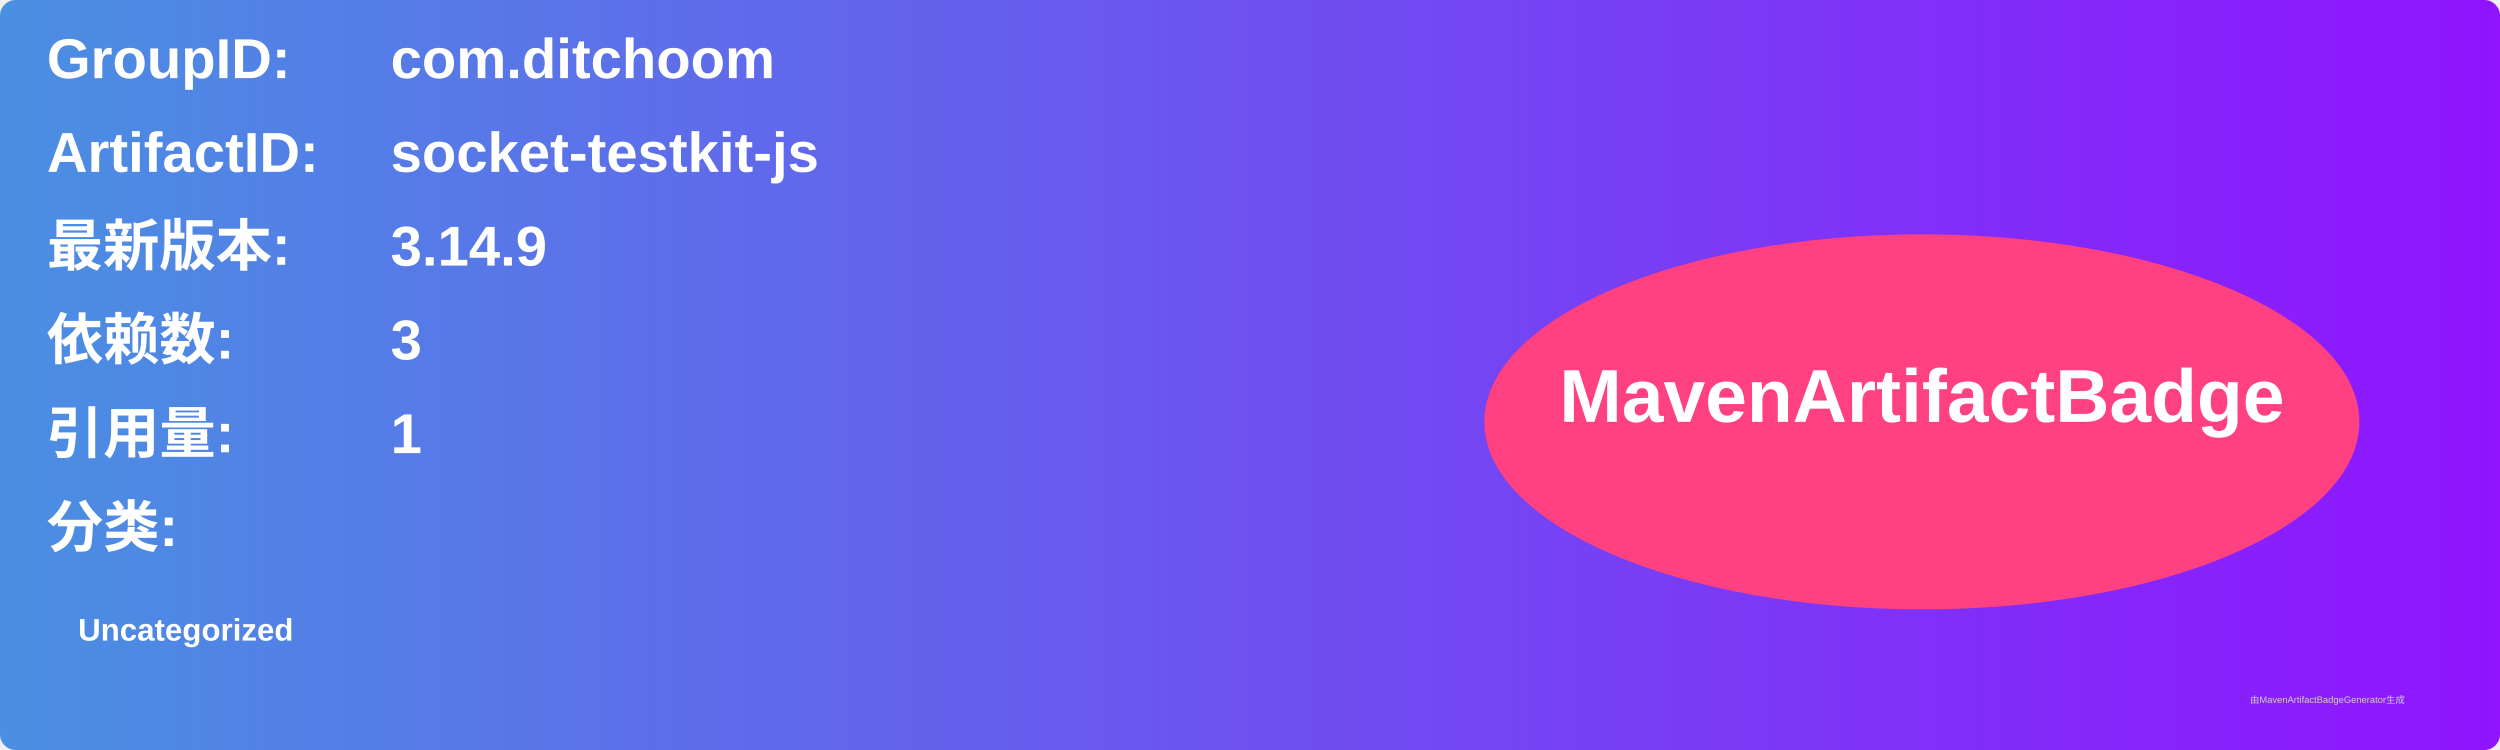
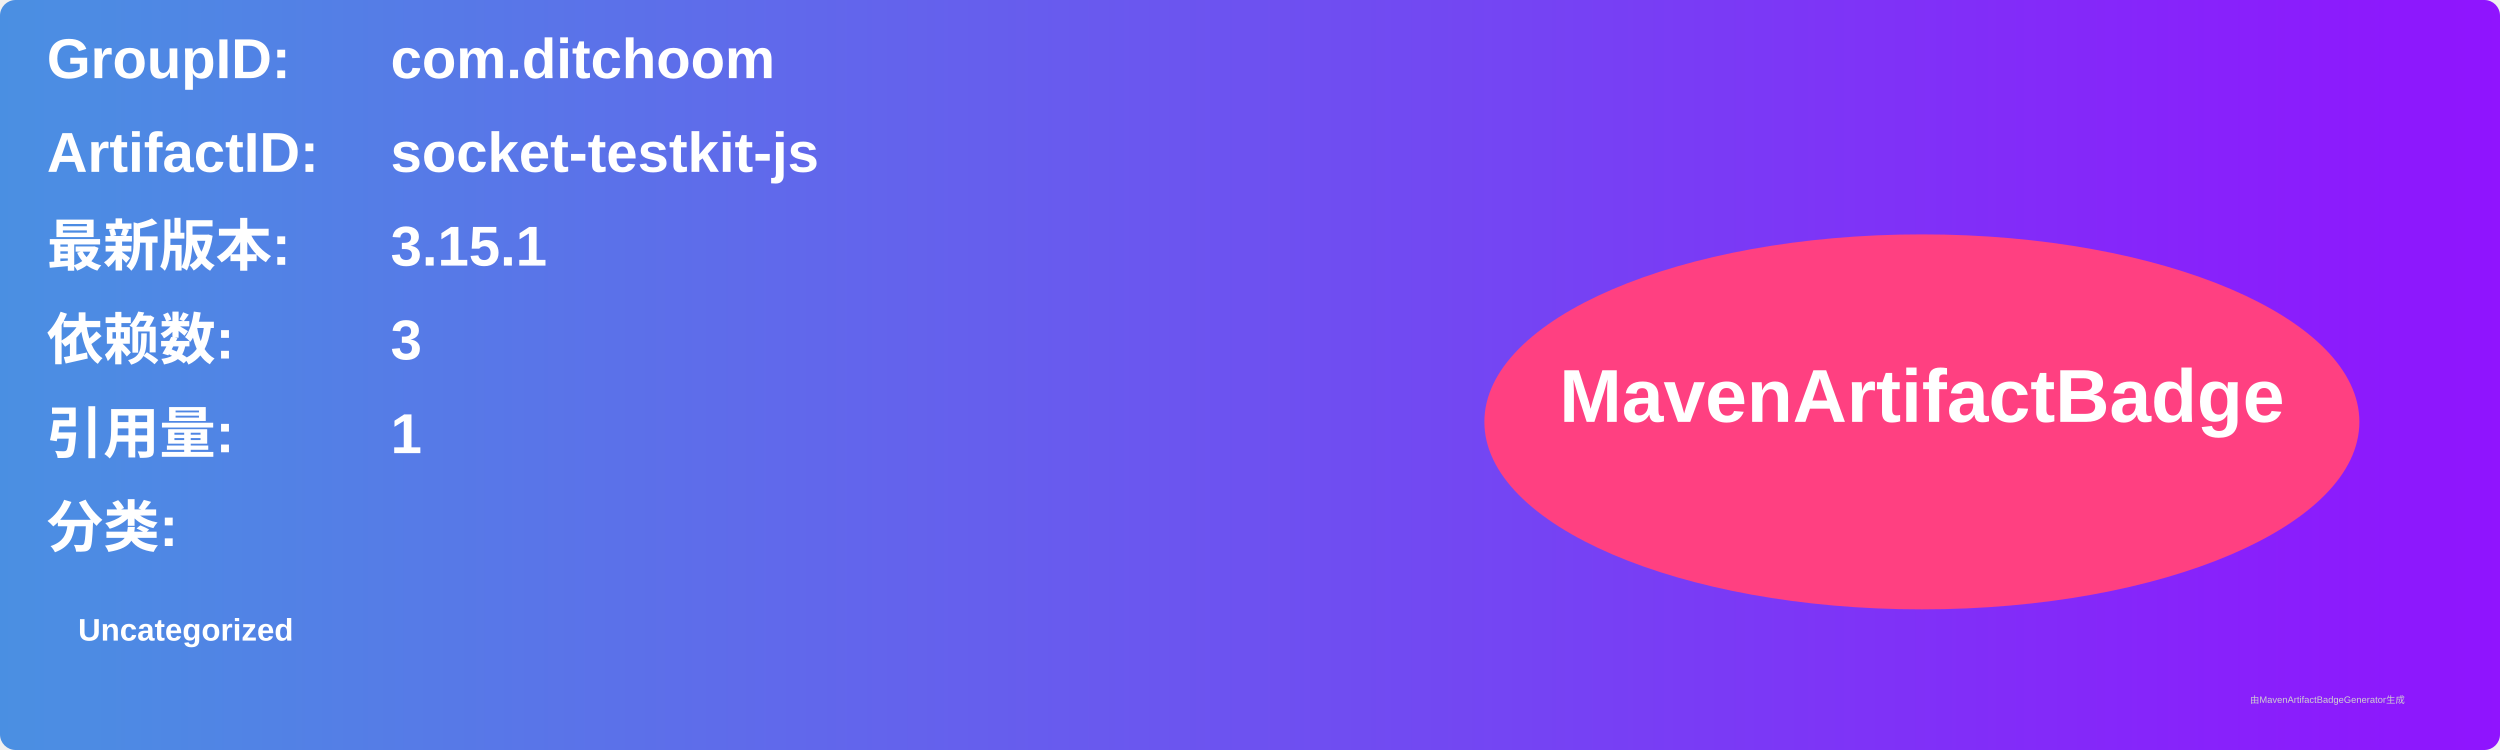
<svg xmlns="http://www.w3.org/2000/svg" width="800" height="240" viewBox="0 0 800 240">
  <linearGradient id="grad" x1="0%" y1="0%" x2="100%" y2="0%">
    <stop offset="0%" stop-color="#4a90e2" />
    <stop offset="100%" stop-color="#9013fe" />
  </linearGradient>
  <rect width="100%" height="100%" rx="5" ry="5" fill="url(#grad)" />
  <g transform="translate(15, 15)">
    <text x="0" y="10" font-family="Arial" font-size="18" fill="white" font-weight="bold" width="260">GroupID:</text>
    <text x="110" y="10" font-family="Arial" font-size="18" fill="white" font-weight="bold" width="460">com.ditchoom</text>
    <text x="0" y="40" font-family="Arial" font-size="18" fill="white" font-weight="bold" width="260">ArtifactID:</text>
    <text x="110" y="40" font-family="Arial" font-size="18" fill="white" font-weight="bold" width="460">socket-testkit-js</text>
    <text x="0" y="70" font-family="Arial" font-size="18" fill="white" font-weight="bold">最新版本:</text>
    <text x="110" y="70" font-family="Arial" font-size="18" fill="white" font-weight="bold">
-       <tspan font-weight="bold">3.14.9</tspan>
+       <tspan font-weight="bold">3.15.1</tspan>
    </text>
    <text x="0" y="100" font-family="Arial" font-size="18" fill="white" font-weight="bold">依赖数: </text>
    <text x="110" y="100" font-family="Arial" font-size="18" fill="white">
      <tspan font-weight="bold">3</tspan>
    </text>
    <text x="0" y="130" font-family="Arial" font-size="18" fill="white" font-weight="bold">引用量: </text>
    <text x="110" y="130" font-family="Arial" font-size="18" fill="white">
      <tspan font-weight="bold">1</tspan>
    </text>
    <text x="0" y="160" font-family="Arial" font-size="18" fill="white" font-weight="bold">分类:</text>
    <text x="10" y="190" font-family="Arial" font-size="10" fill="white">
      <tspan font-weight="bold">Uncategorized</tspan>
    </text>
    <ellipse cx="600" cy="120" rx="140" ry="60" fill="#ff4081" />
    <text x="600" y="120" text-anchor="middle" font-family="Arial" font-size="24" fill="white" font-weight="bold">MavenArtifactBadge</text>
  </g>
  <text x="720" y="225" font-family="Arial" font-size="3" fill="#d0d0d0">由MavenArtifactBadgeGenerator生成</text>
</svg>
